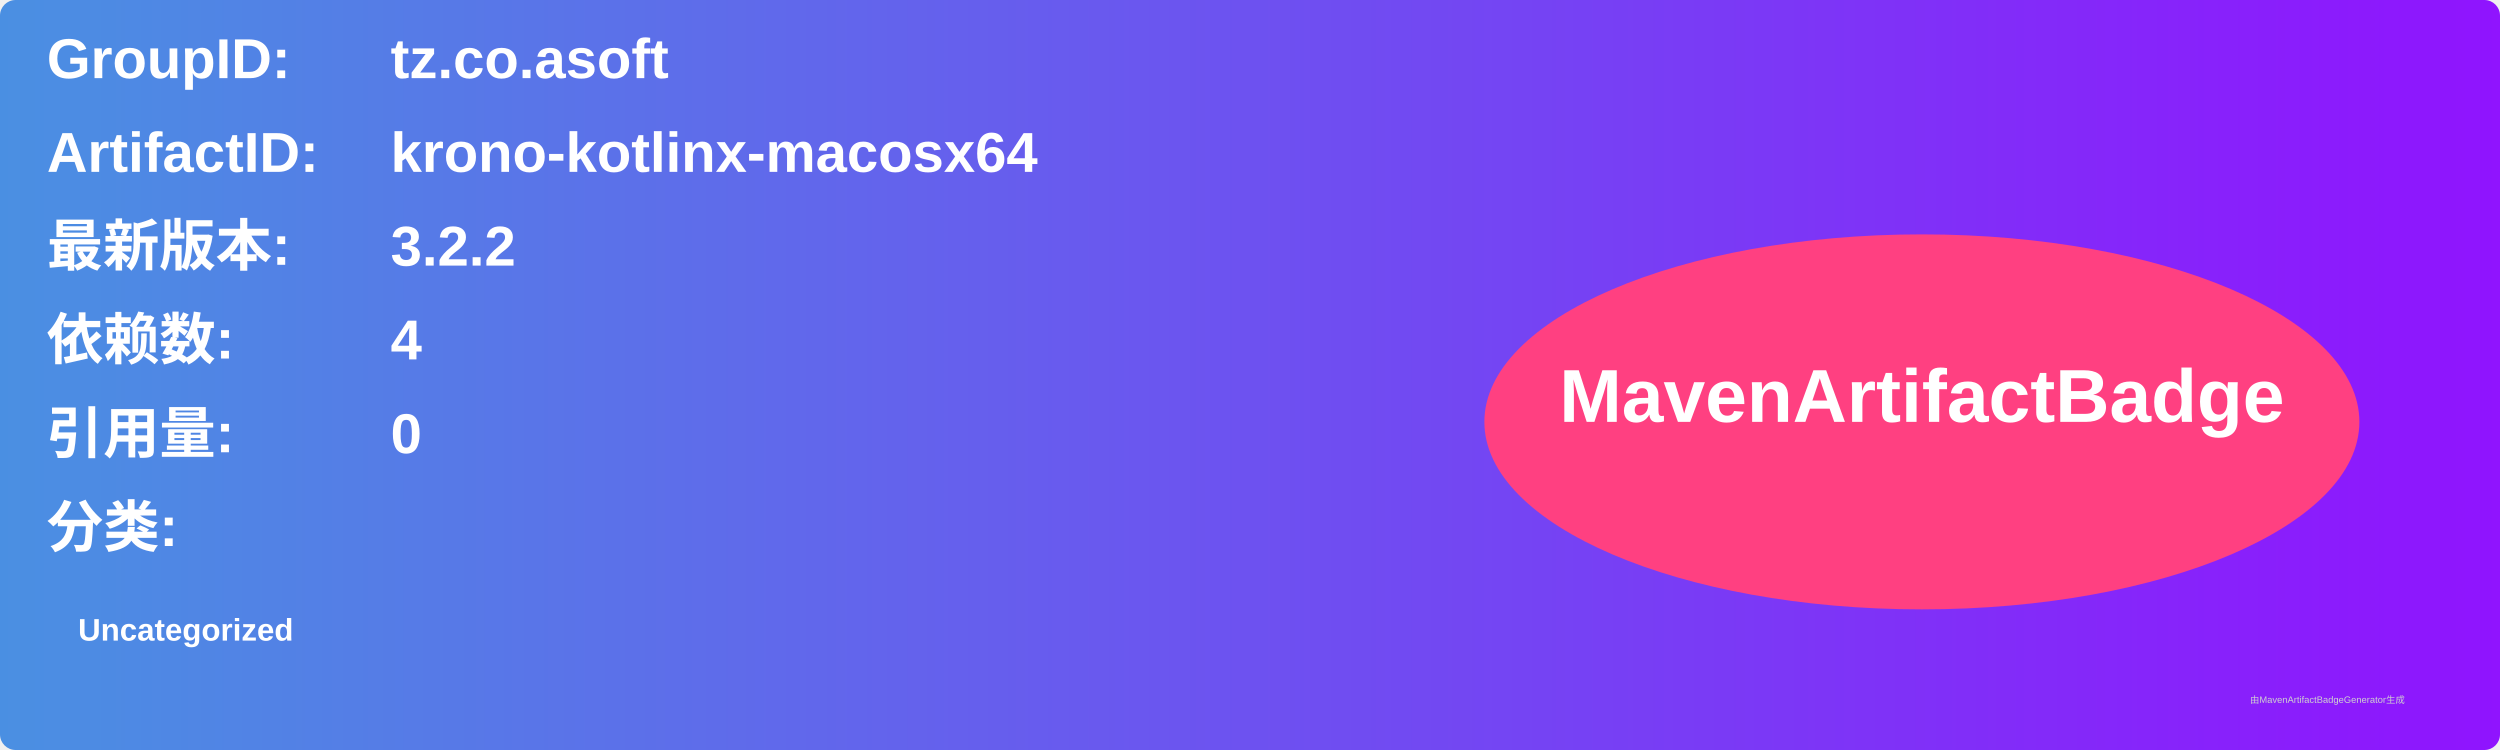
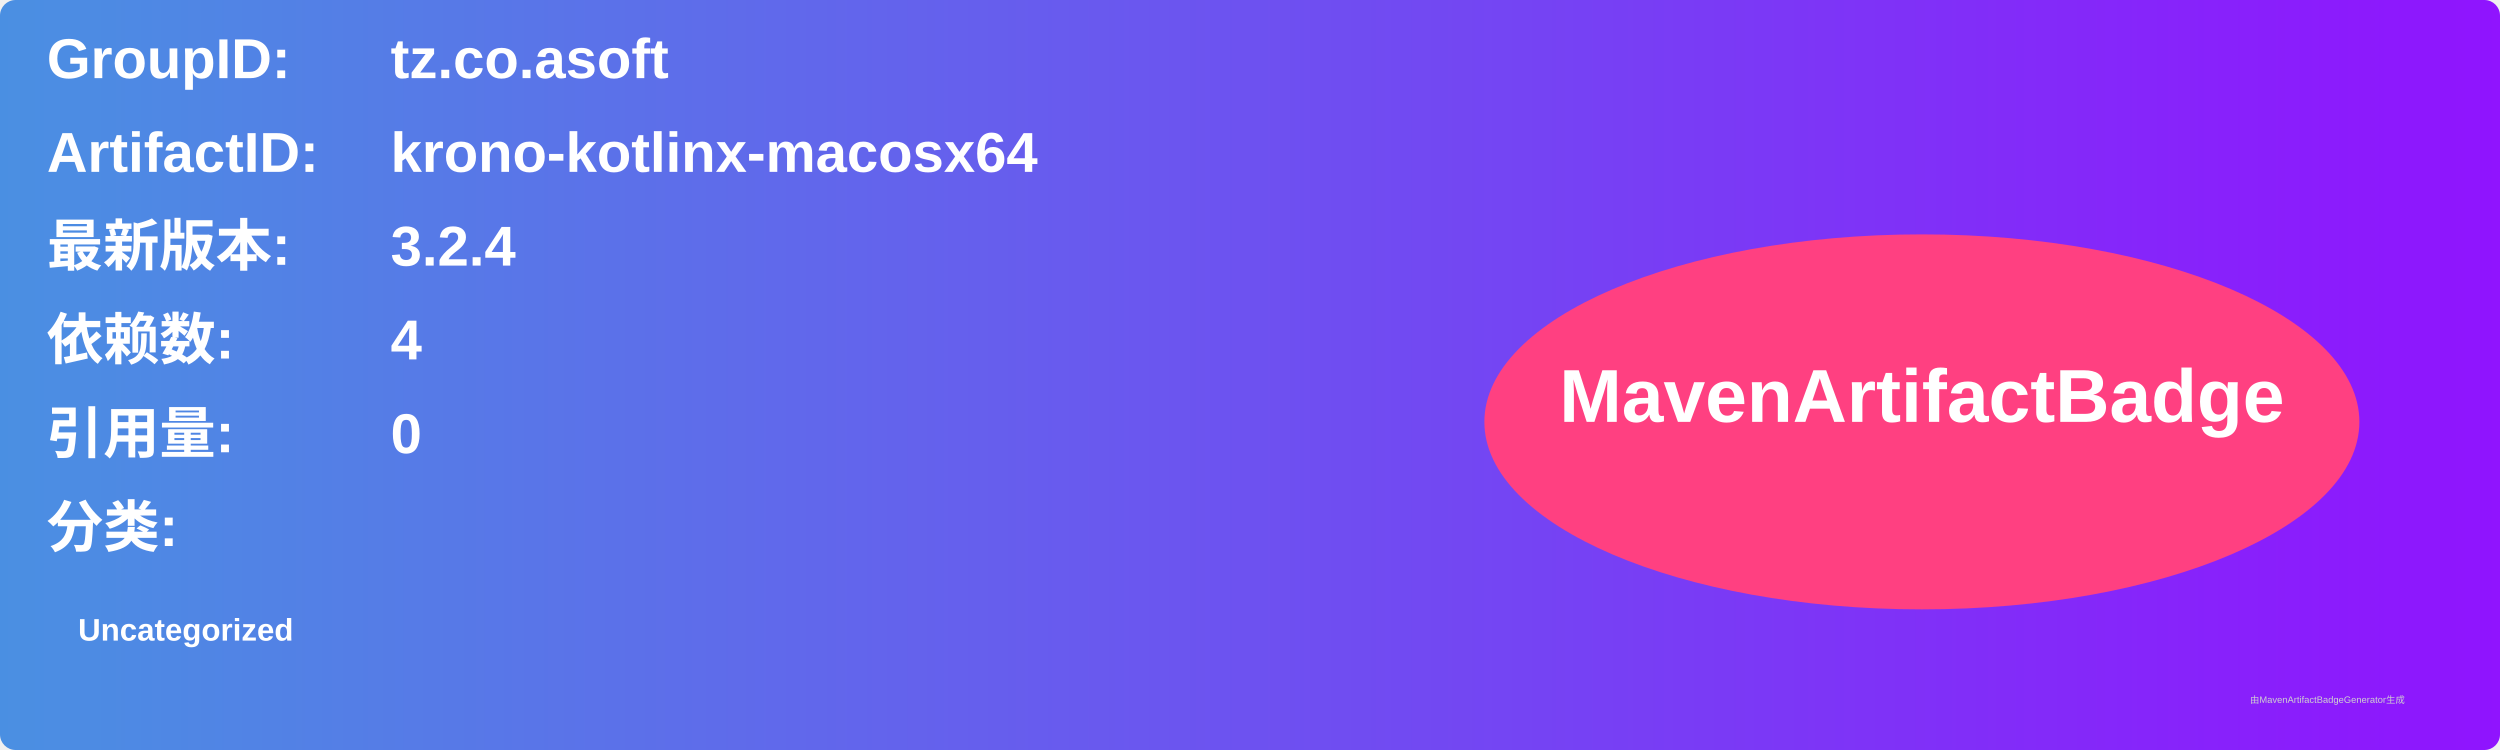
<svg xmlns="http://www.w3.org/2000/svg" width="800" height="240" viewBox="0 0 800 240">
  <linearGradient id="grad" x1="0%" y1="0%" x2="100%" y2="0%">
    <stop offset="0%" stop-color="#4a90e2" />
    <stop offset="100%" stop-color="#9013fe" />
  </linearGradient>
  <rect width="100%" height="100%" rx="5" ry="5" fill="url(#grad)" />
  <g transform="translate(15, 15)">
    <text x="0" y="10" font-family="Arial" font-size="18" fill="white" font-weight="bold" width="260">GroupID:</text>
    <text x="110" y="10" font-family="Arial" font-size="18" fill="white" font-weight="bold" width="460">tz.co.asoft</text>
    <text x="0" y="40" font-family="Arial" font-size="18" fill="white" font-weight="bold" width="260">ArtifactID:</text>
    <text x="110" y="40" font-family="Arial" font-size="18" fill="white" font-weight="bold" width="460">krono-kotlinx-macosx64</text>
    <text x="0" y="70" font-family="Arial" font-size="18" fill="white" font-weight="bold">最新版本:</text>
    <text x="110" y="70" font-family="Arial" font-size="18" fill="white" font-weight="bold">
-       <tspan font-weight="bold">3.2.2</tspan>
+       <tspan font-weight="bold">3.2.4</tspan>
    </text>
    <text x="0" y="100" font-family="Arial" font-size="18" fill="white" font-weight="bold">依赖数: </text>
    <text x="110" y="100" font-family="Arial" font-size="18" fill="white">
      <tspan font-weight="bold">4</tspan>
    </text>
    <text x="0" y="130" font-family="Arial" font-size="18" fill="white" font-weight="bold">引用量: </text>
    <text x="110" y="130" font-family="Arial" font-size="18" fill="white">
      <tspan font-weight="bold">0</tspan>
    </text>
    <text x="0" y="160" font-family="Arial" font-size="18" fill="white" font-weight="bold">分类:</text>
    <text x="10" y="190" font-family="Arial" font-size="10" fill="white">
      <tspan font-weight="bold">Uncategorized</tspan>
    </text>
    <ellipse cx="600" cy="120" rx="140" ry="60" fill="#ff4081" />
    <text x="600" y="120" text-anchor="middle" font-family="Arial" font-size="24" fill="white" font-weight="bold">MavenArtifactBadge</text>
  </g>
  <text x="720" y="225" font-family="Arial" font-size="3" fill="#d0d0d0">由MavenArtifactBadgeGenerator生成</text>
</svg>
